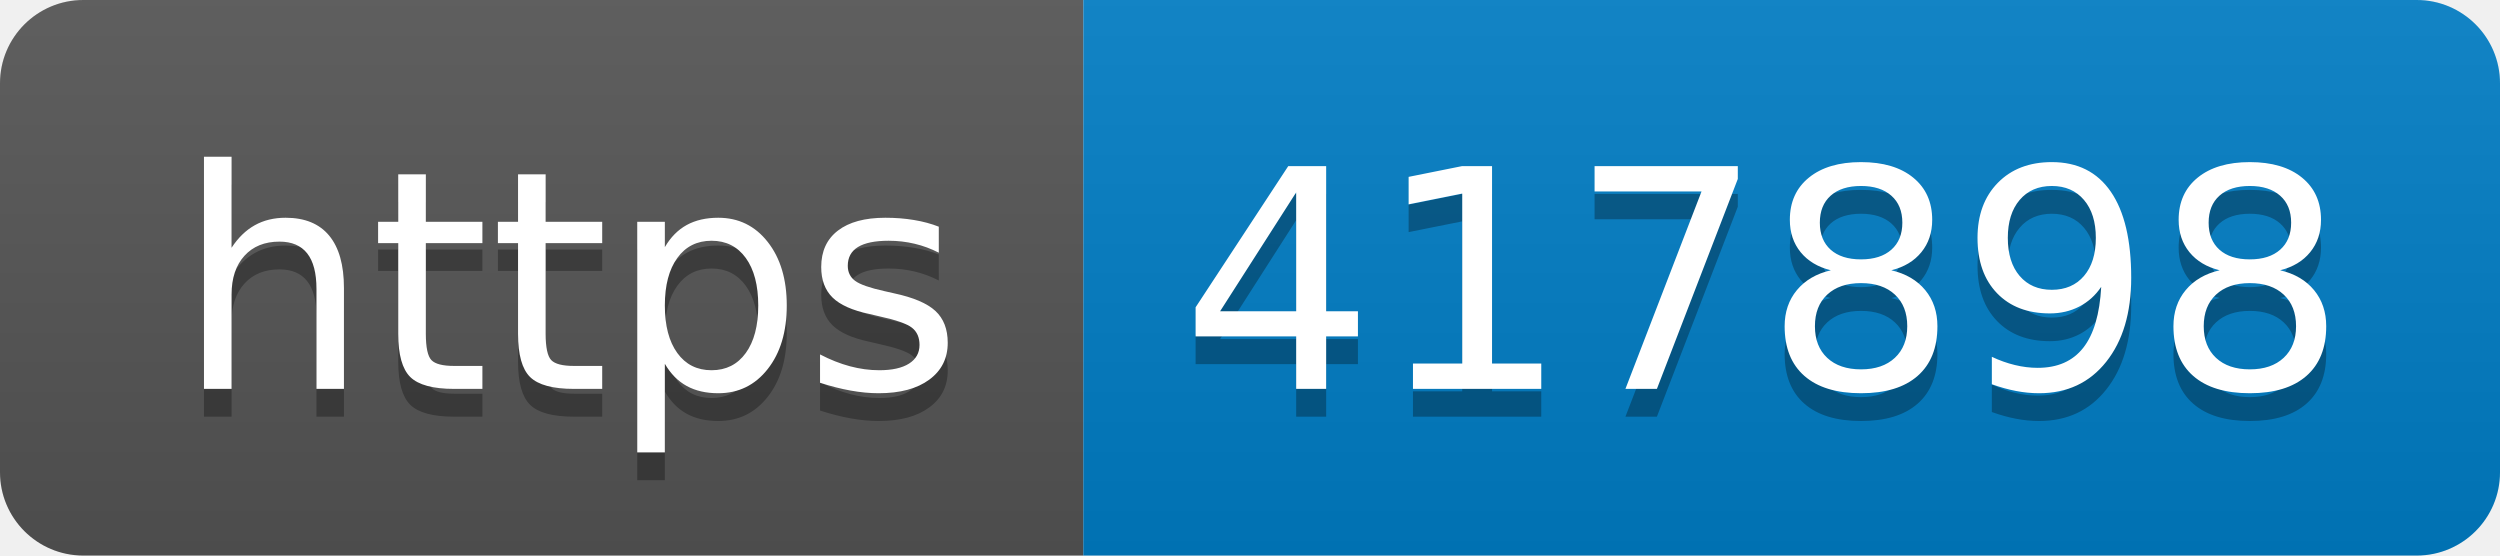
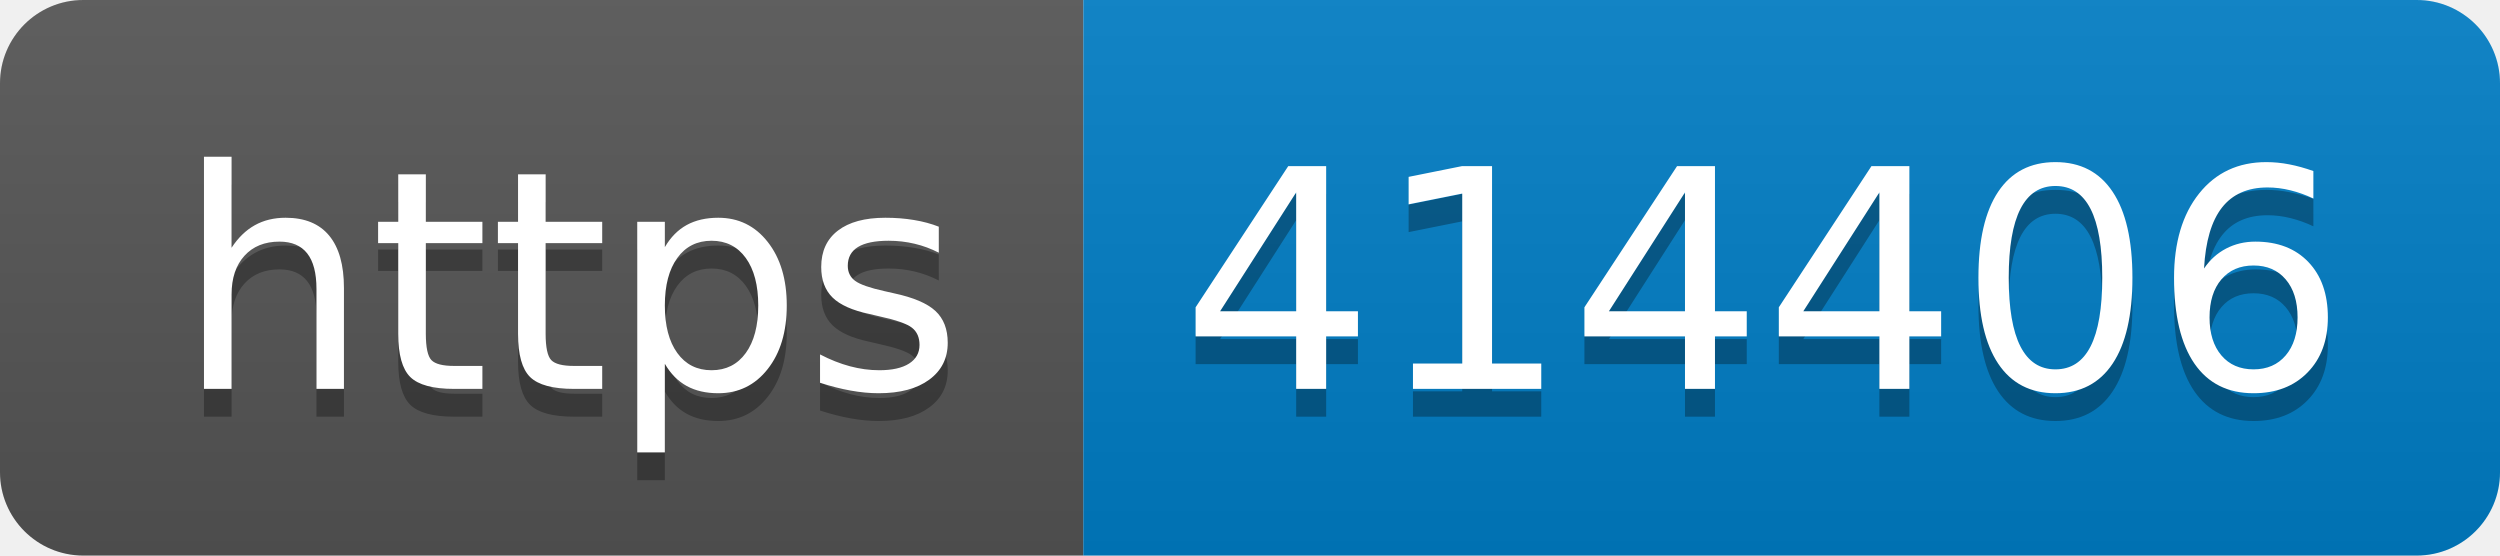
- <svg xmlns="http://www.w3.org/2000/svg" width="90" height="20" role="img" aria-label="https: 417898">
+ <svg xmlns="http://www.w3.org/2000/svg" width="90" height="20" role="img" aria-label="https: 414406">
  <linearGradient id="s" x2="0" y2="100%">
    <stop offset="0" stop-color="#bbb" stop-opacity=".1" />
    <stop offset="1" stop-opacity=".1" />
  </linearGradient>
  <clipPath id="r">
    <rect width="90" height="20" rx="3" fill="#fff" />
  </clipPath>
  <g clip-path="url(#r)">
    <rect width="39" height="20" fill="#555" />
    <rect x="39" width="51" height="20" fill="#007ec6" />
    <rect width="90" height="20" fill="url(#s)" />
  </g>
  <g fill="#fff" text-anchor="middle" font-family="Verdana,Geneva,DejaVu Sans,sans-serif" text-rendering="geometricPrecision" font-size="110">
    <text aria-hidden="true" x="205" y="150" fill="#010101" fill-opacity=".3" transform="scale(.1)" textLength="290">https</text>
    <text x="205" y="140" transform="scale(.1)" fill="#fff" textLength="290">https</text>
-     <text aria-hidden="true" x="635" y="150" fill="#010101" fill-opacity=".3" transform="scale(.1)" textLength="410">417898</text>
-     <text x="635" y="140" transform="scale(.1)" fill="#fff" textLength="410">417898</text>
+     <text aria-hidden="true" x="635" y="150" fill="#010101" fill-opacity=".3" transform="scale(.1)" textLength="410">414406</text>
+     <text x="635" y="140" transform="scale(.1)" fill="#fff" textLength="410">414406</text>
  </g>
</svg>
